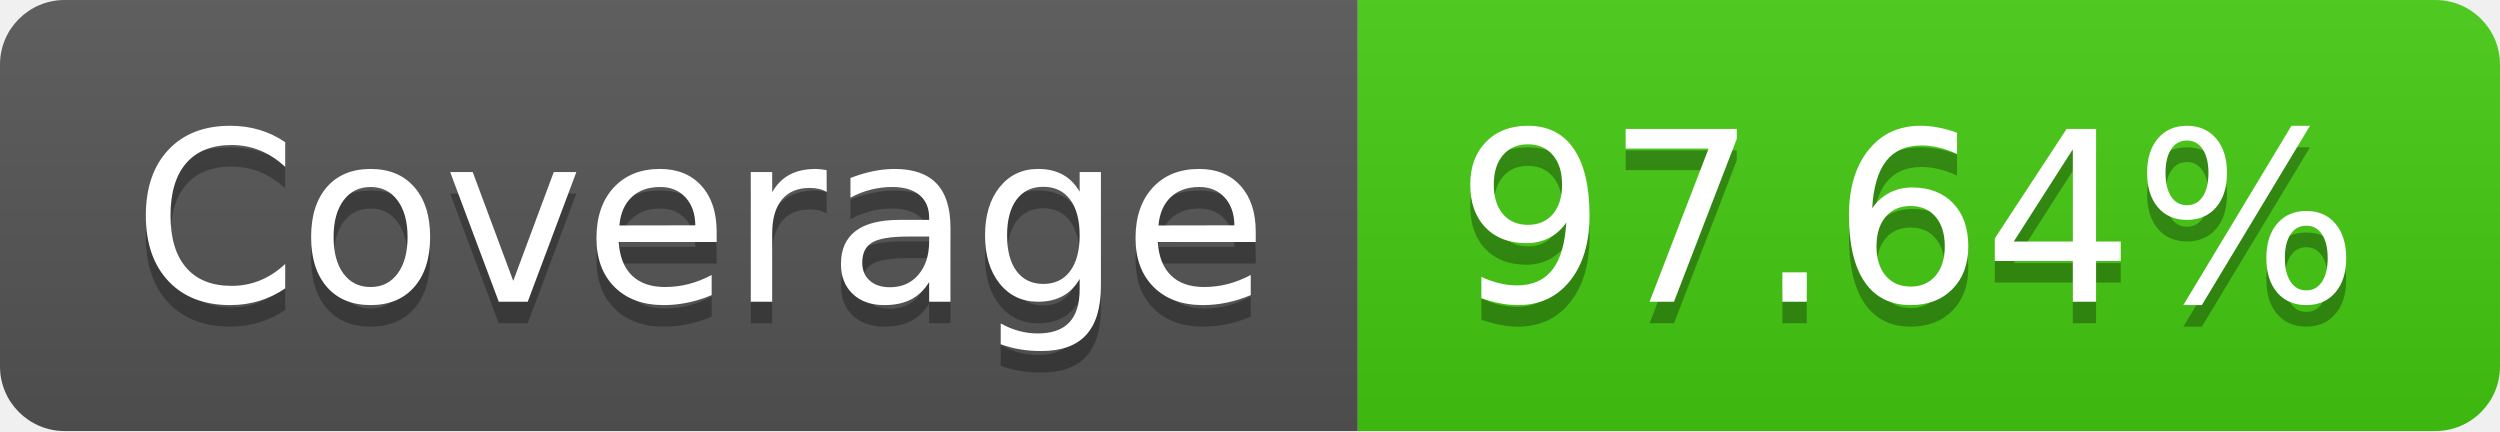
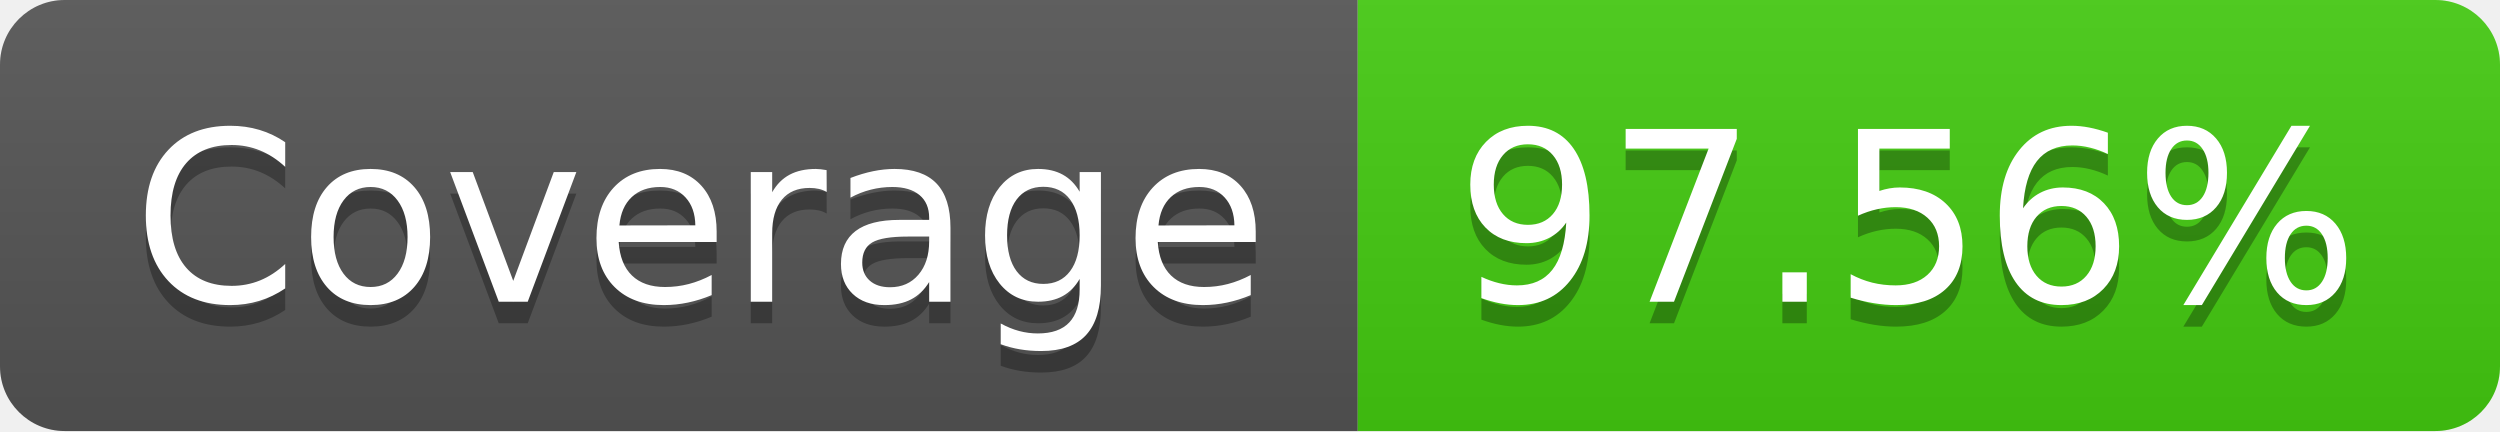
- <svg xmlns="http://www.w3.org/2000/svg" width="116" height="20" role="img" aria-label="Coverage: 97.64%">
+ <svg xmlns="http://www.w3.org/2000/svg" width="116" height="20" role="img" aria-label="Coverage: 97.56%">
  <linearGradient id="s" x2="0" y2="100%">
    <stop offset="0" stop-color="#bbb" stop-opacity=".1" />
    <stop offset="1" stop-opacity=".1" />
  </linearGradient>
  <clipPath id="r">
    <rect width="116" height="20" rx="3" fill="#fff" />
  </clipPath>
  <g clip-path="url(#r)">
    <rect width="63" height="20" fill="#555" />
    <rect x="63" width="53" height="20" fill="#4c1" />
    <rect width="116" height="20" fill="url(#s)" />
  </g>
  <g fill="#fff" text-anchor="middle" font-family="Verdana,Geneva,DejaVu Sans,sans-serif" text-rendering="geometricPrecision" font-size="110">
    <text aria-hidden="true" x="325" y="150" fill="#010101" fill-opacity=".3" transform="scale(.1)" textLength="530">Coverage</text>
    <text x="325" y="140" transform="scale(.1)" fill="#fff" textLength="530">Coverage</text>
-     <text aria-hidden="true" x="885" y="150" fill="#010101" fill-opacity=".3" transform="scale(.1)" textLength="430">97.64%</text>
-     <text x="885" y="140" transform="scale(.1)" fill="#fff" textLength="430">97.64%</text>
+     <text aria-hidden="true" x="885" y="150" fill="#010101" fill-opacity=".3" transform="scale(.1)" textLength="430">97.56%</text>
+     <text x="885" y="140" transform="scale(.1)" fill="#fff" textLength="430">97.56%</text>
  </g>
</svg>
